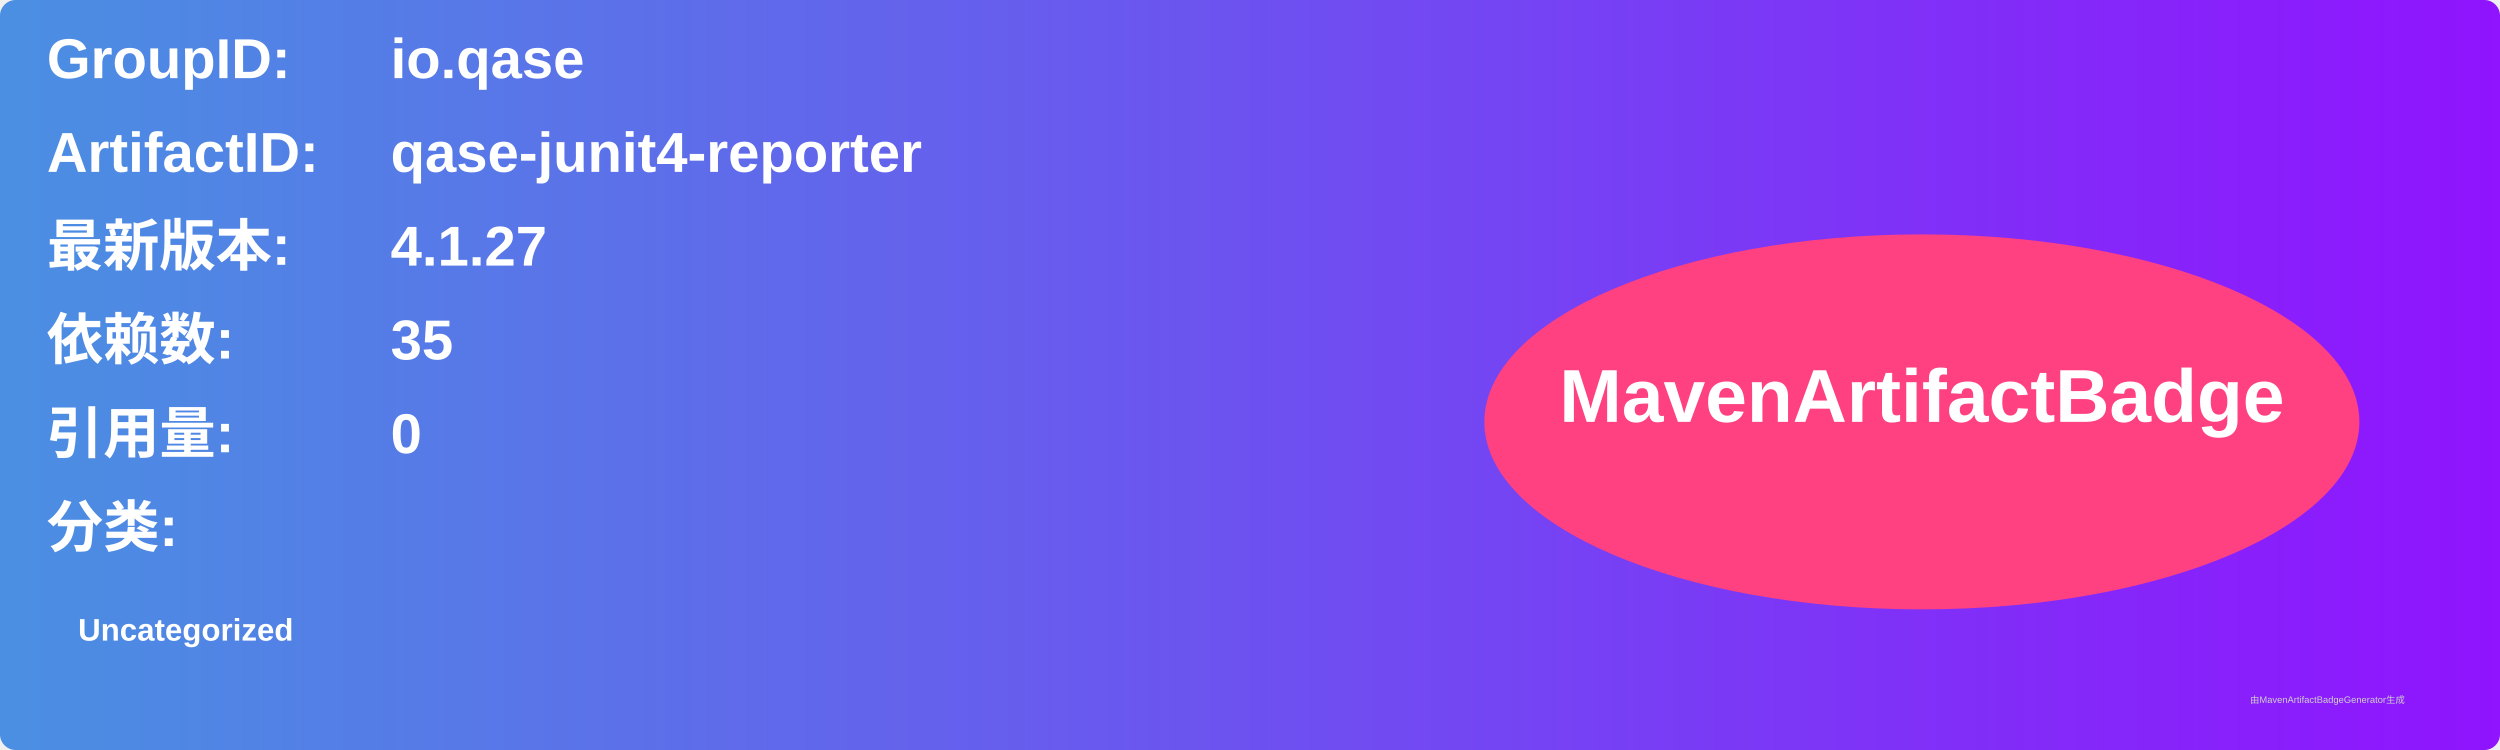
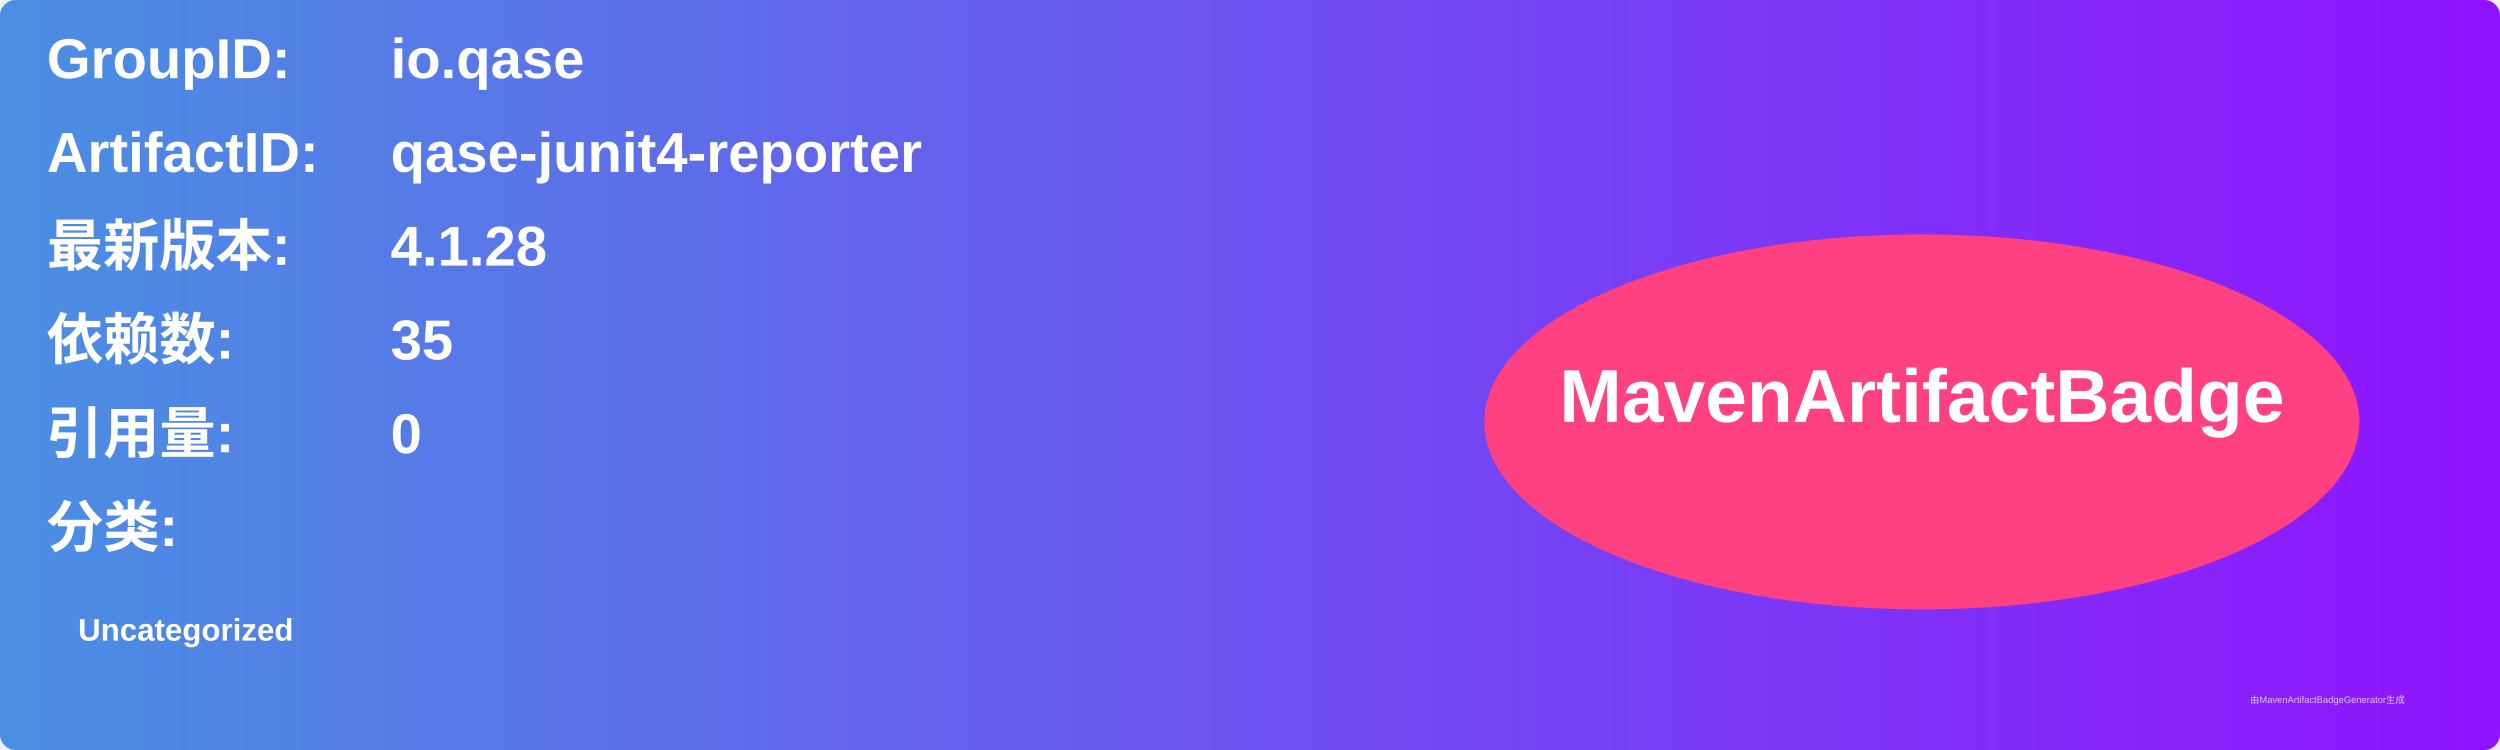
<svg xmlns="http://www.w3.org/2000/svg" width="800" height="240" viewBox="0 0 800 240">
  <linearGradient id="grad" x1="0%" y1="0%" x2="100%" y2="0%">
    <stop offset="0%" stop-color="#4a90e2" />
    <stop offset="100%" stop-color="#9013fe" />
  </linearGradient>
  <rect width="100%" height="100%" rx="5" ry="5" fill="url(#grad)" />
  <g transform="translate(15, 15)">
    <text x="0" y="10" font-family="Arial" font-size="18" fill="white" font-weight="bold" width="260">GroupID:</text>
    <text x="110" y="10" font-family="Arial" font-size="18" fill="white" font-weight="bold" width="460">io.qase</text>
    <text x="0" y="40" font-family="Arial" font-size="18" fill="white" font-weight="bold" width="260">ArtifactID:</text>
    <text x="110" y="40" font-family="Arial" font-size="18" fill="white" font-weight="bold" width="460">qase-junit4-reporter</text>
    <text x="0" y="70" font-family="Arial" font-size="18" fill="white" font-weight="bold">最新版本:</text>
    <text x="110" y="70" font-family="Arial" font-size="18" fill="white" font-weight="bold">
-       <tspan font-weight="bold">4.1.27</tspan>
+       <tspan font-weight="bold">4.1.28</tspan>
    </text>
    <text x="0" y="100" font-family="Arial" font-size="18" fill="white" font-weight="bold">依赖数: </text>
    <text x="110" y="100" font-family="Arial" font-size="18" fill="white">
      <tspan font-weight="bold">35</tspan>
    </text>
    <text x="0" y="130" font-family="Arial" font-size="18" fill="white" font-weight="bold">引用量: </text>
    <text x="110" y="130" font-family="Arial" font-size="18" fill="white">
      <tspan font-weight="bold">0</tspan>
    </text>
    <text x="0" y="160" font-family="Arial" font-size="18" fill="white" font-weight="bold">分类:</text>
    <text x="10" y="190" font-family="Arial" font-size="10" fill="white">
      <tspan font-weight="bold">Uncategorized</tspan>
    </text>
    <ellipse cx="600" cy="120" rx="140" ry="60" fill="#ff4081" />
    <text x="600" y="120" text-anchor="middle" font-family="Arial" font-size="24" fill="white" font-weight="bold">MavenArtifactBadge</text>
  </g>
  <text x="720" y="225" font-family="Arial" font-size="3" fill="#d0d0d0">由MavenArtifactBadgeGenerator生成</text>
</svg>
